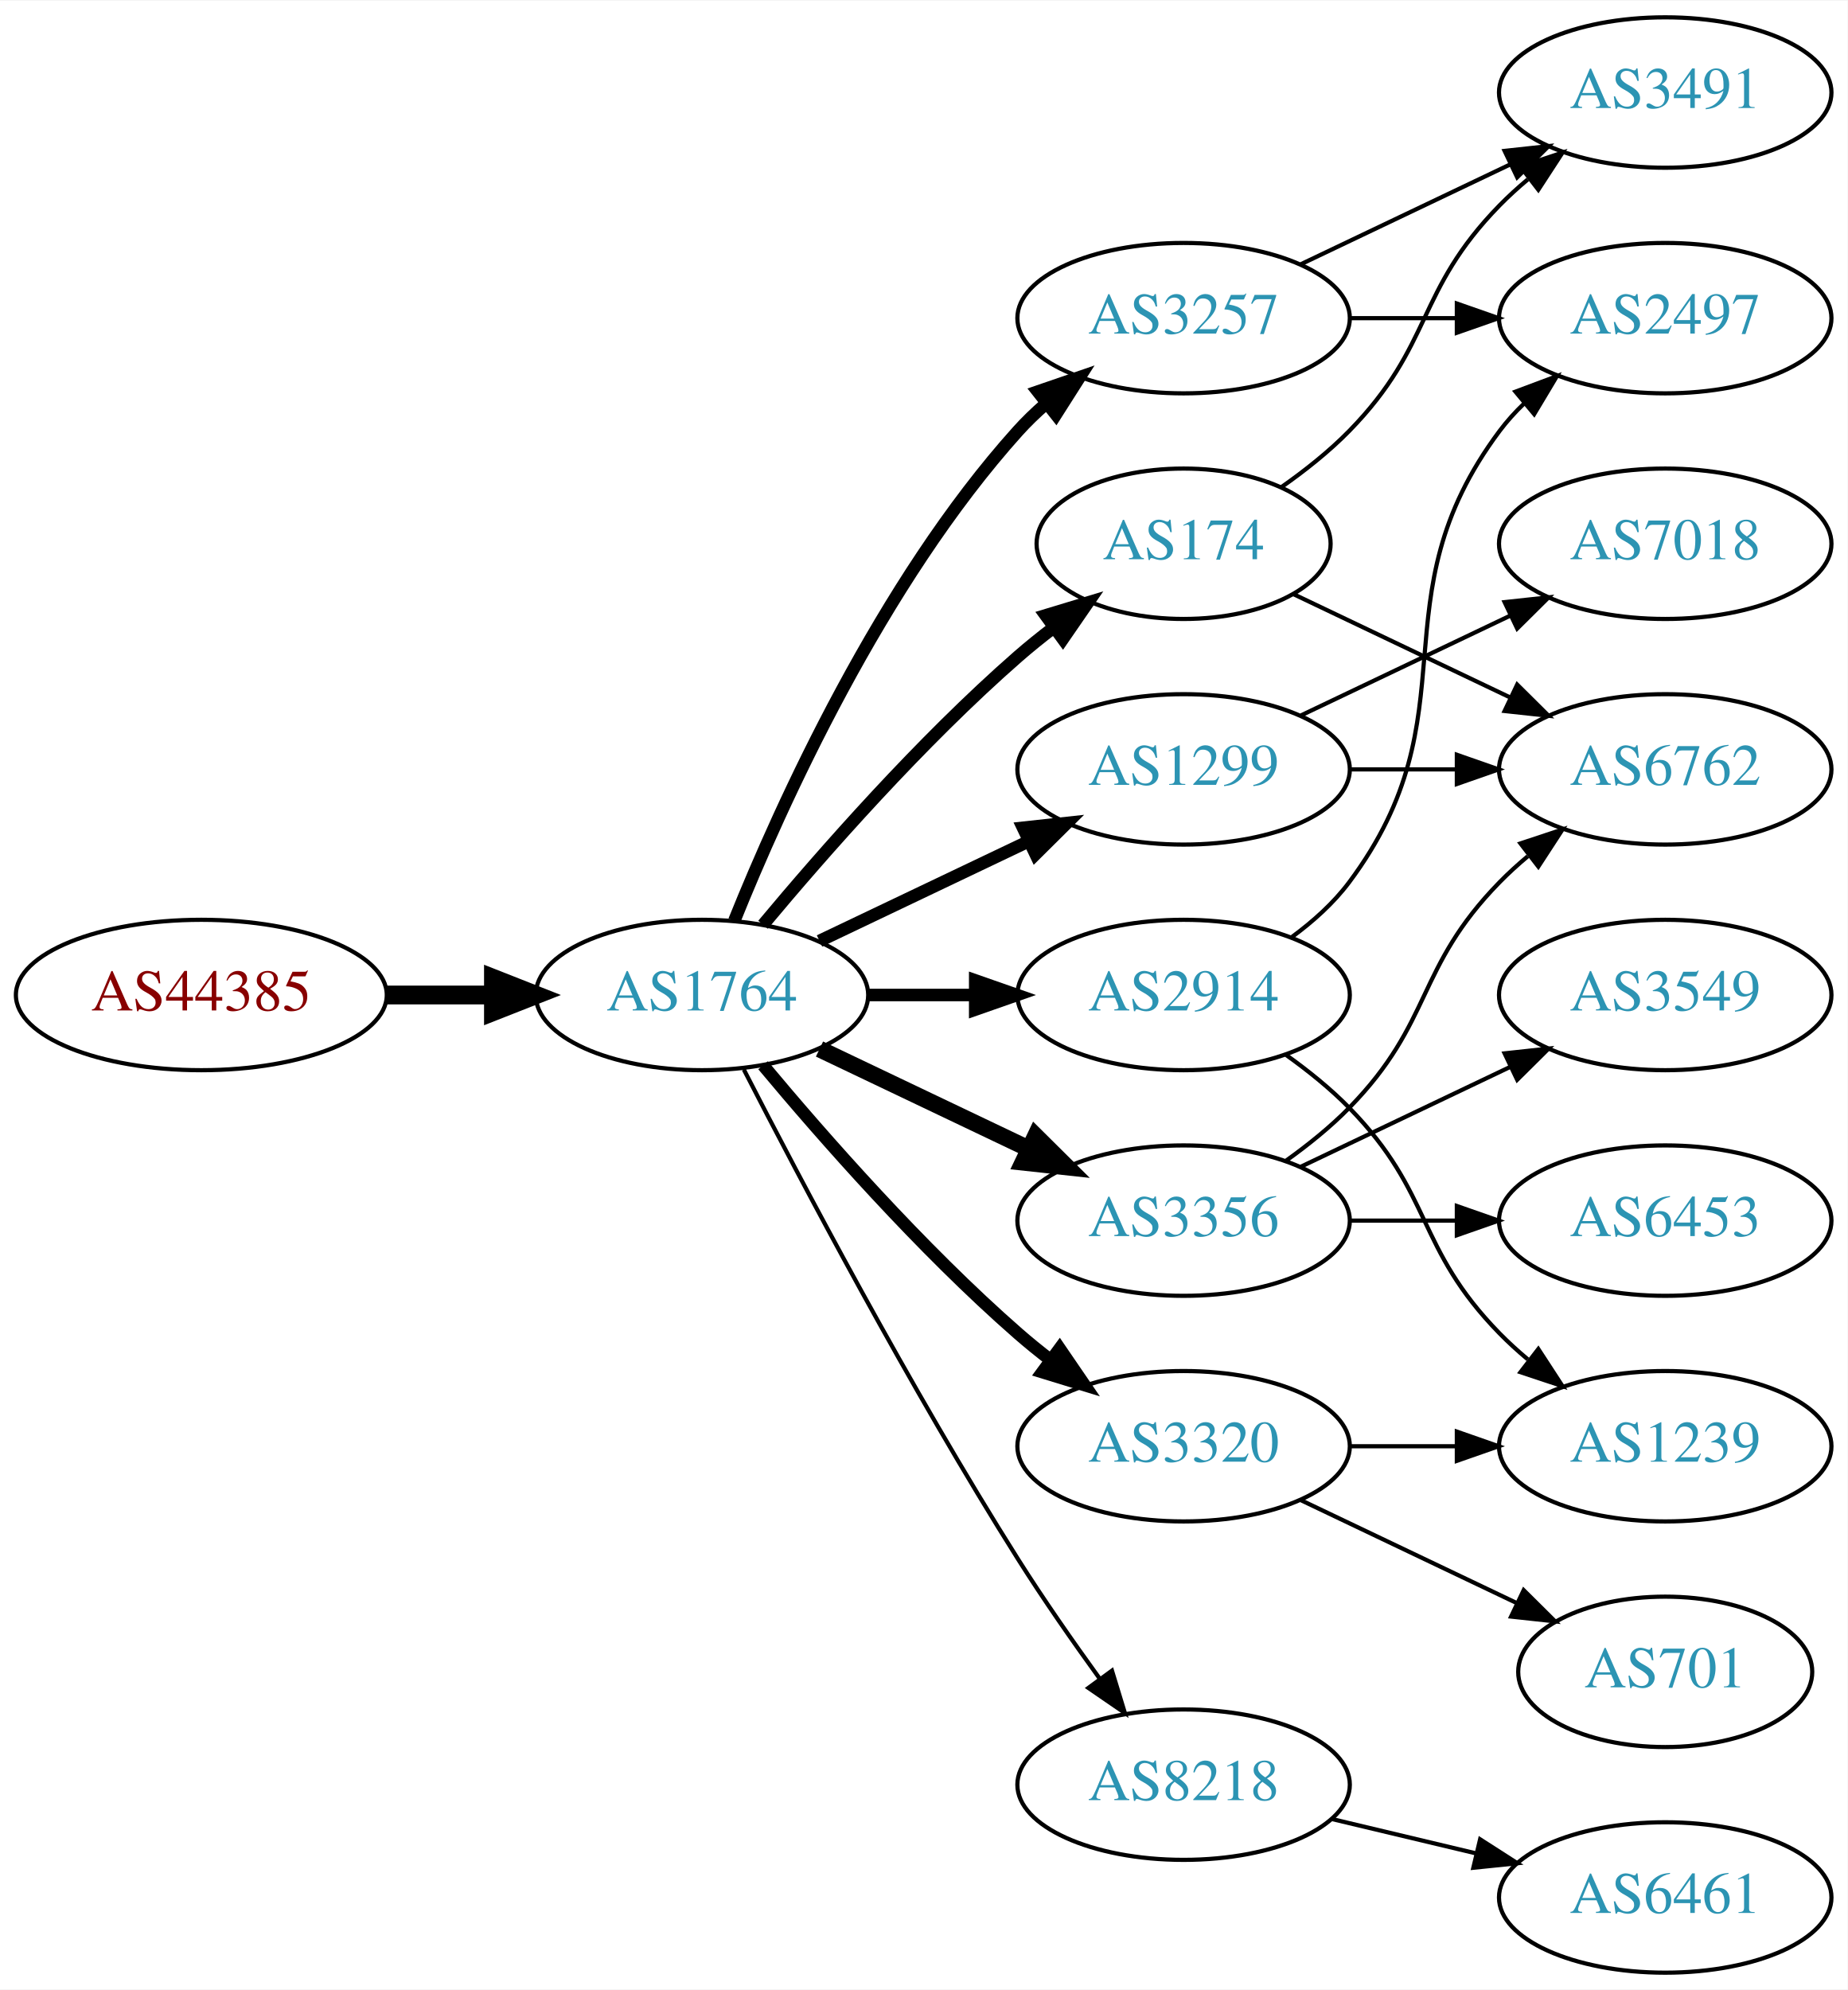
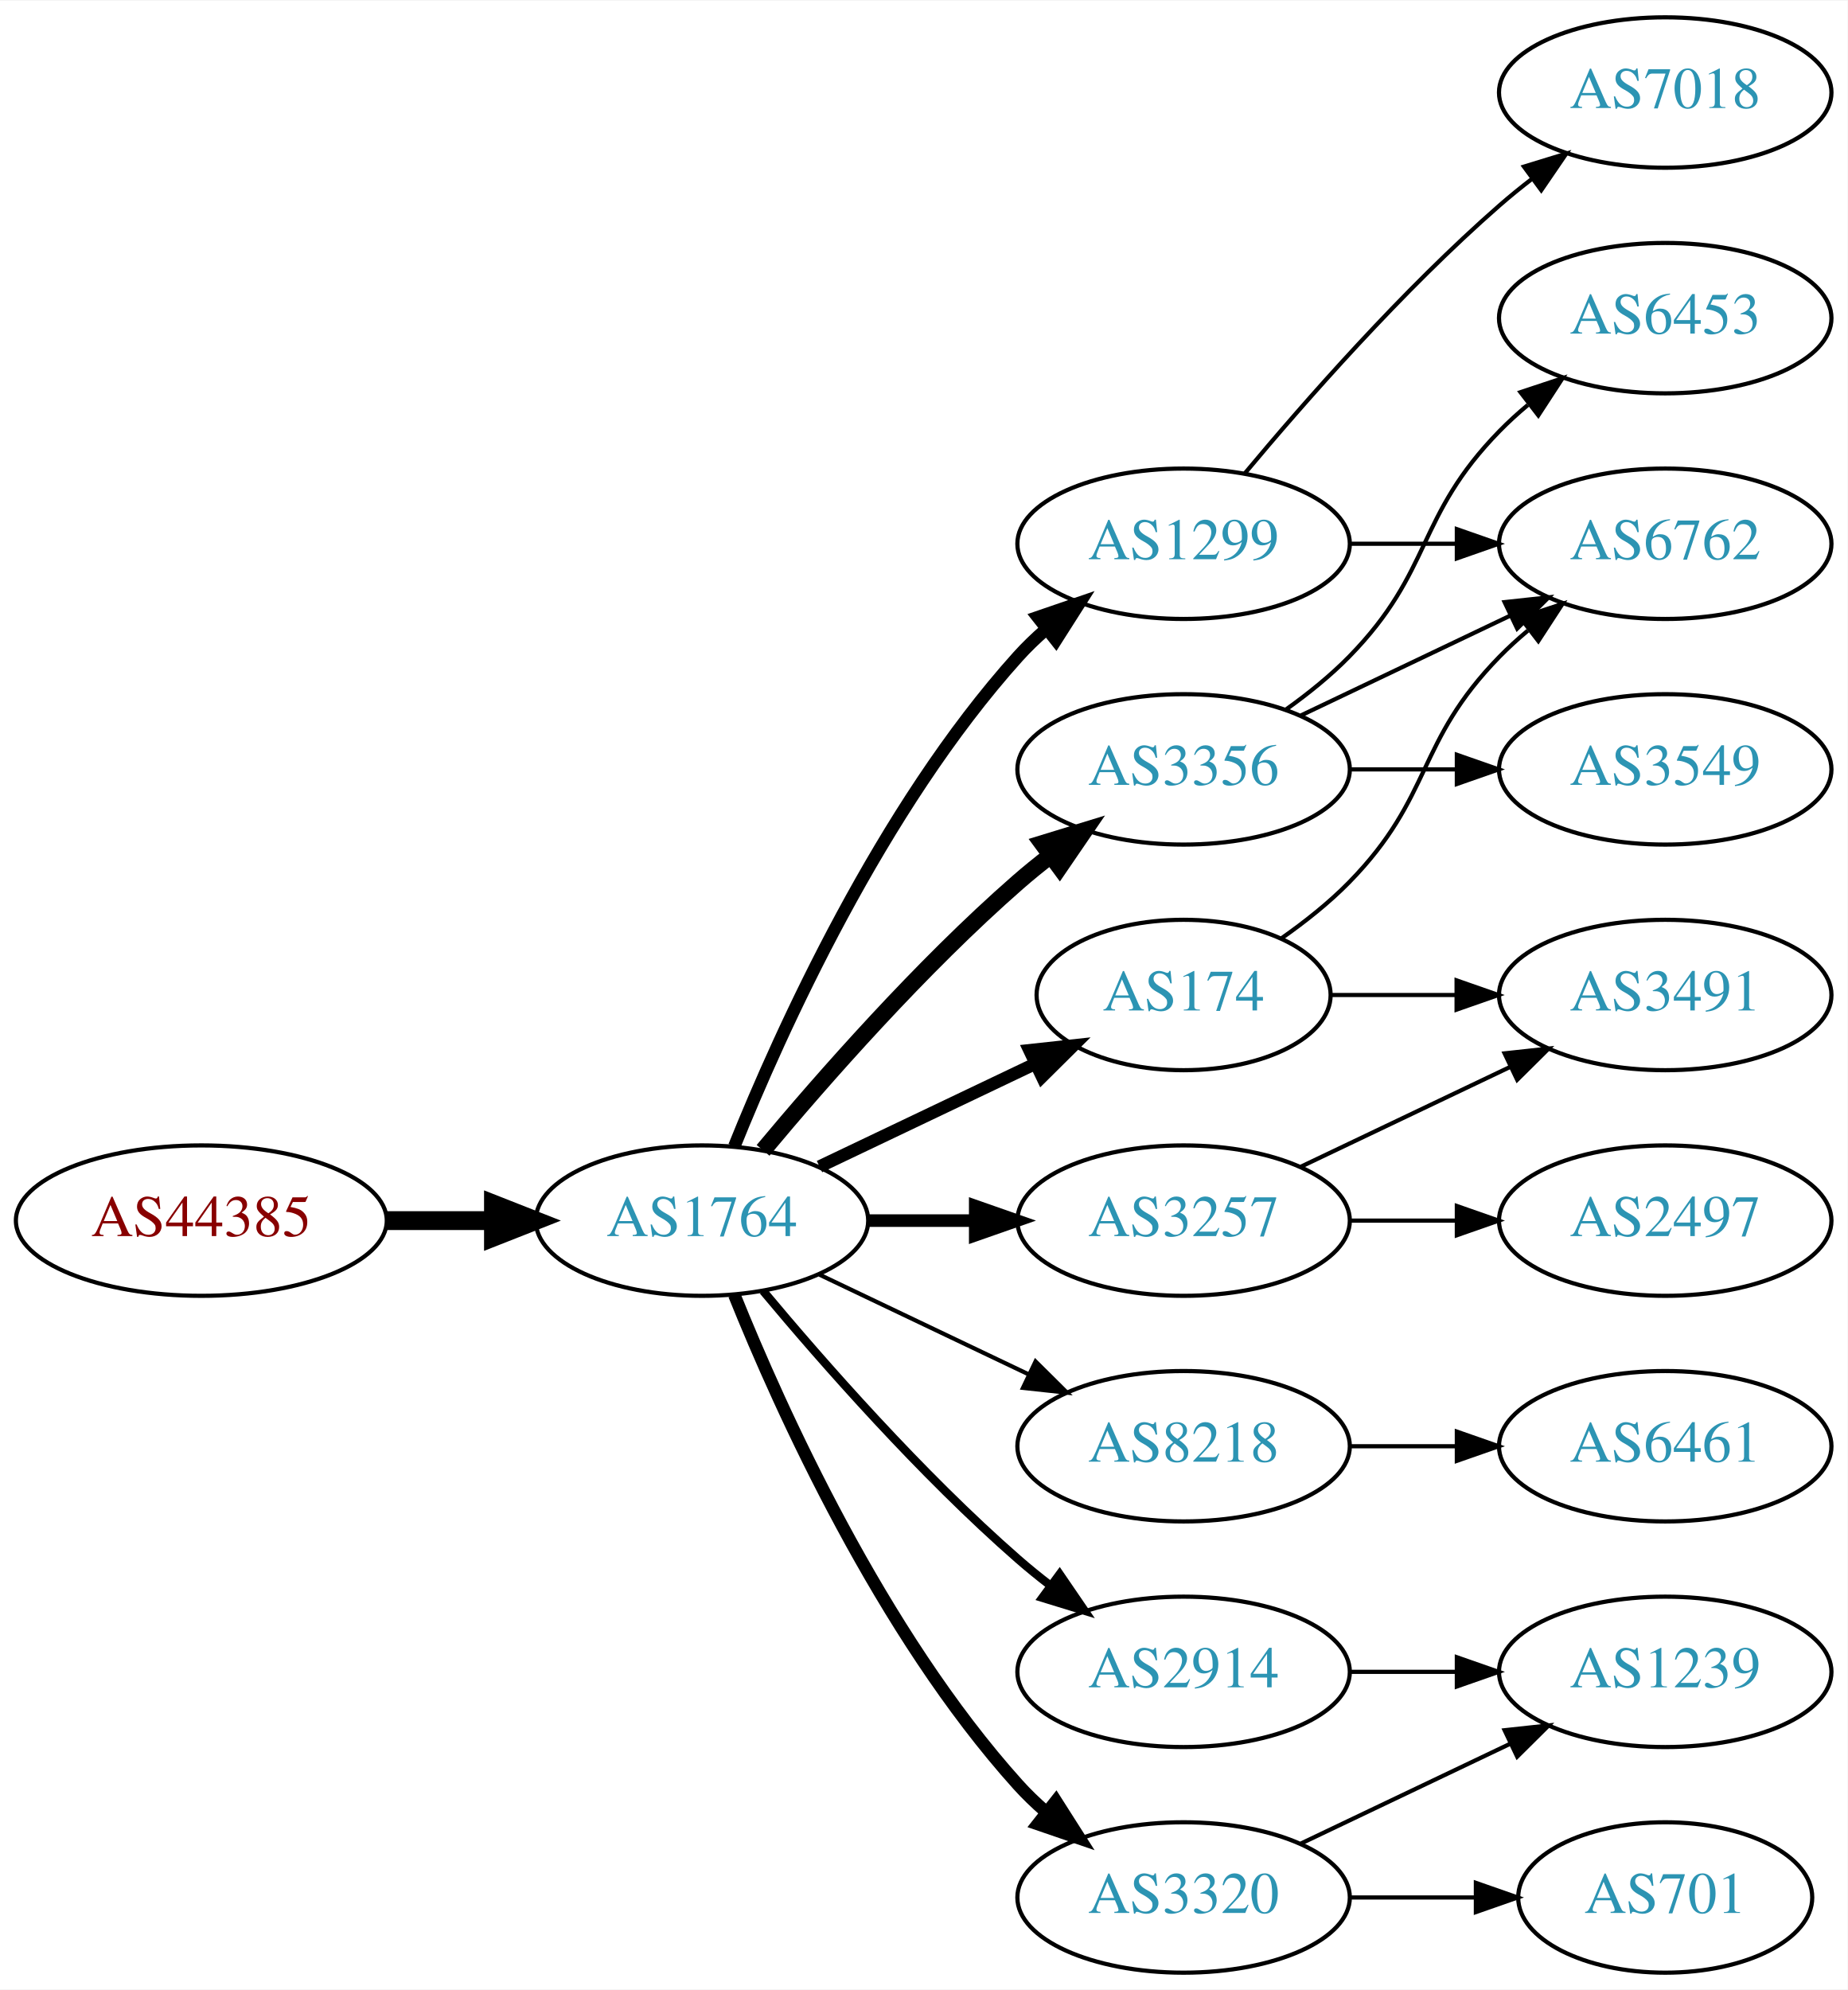
<svg xmlns="http://www.w3.org/2000/svg" xmlns:xlink="http://www.w3.org/1999/xlink" width="442pt" height="476pt" viewBox="0.00 0.00 442.27 476.00">
  <g id="graph0" class="graph" transform="scale(1 1) rotate(0) translate(4 472)">
    <polygon fill="white" stroke="none" points="-4,4 -4,-472 438.271,-472 438.271,4 -4,4" />
    <g id="node1" class="node">
      <g id="a_node1">
        <a xlink:href="/asn/44385" xlink:title="AS44385 ~ NA-NET Communications GmbH [AT]">
-           <ellipse fill="#ffffff" stroke="black" cx="44.196" cy="-234" rx="44.393" ry="18" />
-           <text text-anchor="middle" x="44.196" y="-230.3" font-family="Times,serif" font-size="14.00" fill="#880000">AS44385</text>
+           <ellipse fill="#ffffff" stroke="black" cx="44.196" cy="-180" rx="44.393" ry="18" />
+           <text text-anchor="middle" x="44.196" y="-176.3" font-family="Times,serif" font-size="14.00" fill="#880000">AS44385</text>
        </a>
      </g>
    </g>
    <g id="node2" class="node">
      <g id="a_node2">
        <a xlink:href="/asn/1764" xlink:title="AS1764 ~ NEXTLAYER-AS [AT]">
-           <ellipse fill="#ffffff" stroke="black" cx="164.039" cy="-234" rx="39.794" ry="18" />
-           <text text-anchor="middle" x="164.039" y="-230.3" font-family="Times,serif" font-size="14.00" fill="#2c94b3">AS1764</text>
+           <ellipse fill="#ffffff" stroke="black" cx="164.039" cy="-180" rx="39.794" ry="18" />
+           <text text-anchor="middle" x="164.039" y="-176.3" font-family="Times,serif" font-size="14.00" fill="#2c94b3">AS1764</text>
        </a>
      </g>
    </g>
    <g id="edge1" class="edge">
-       <path fill="none" stroke="black" stroke-width="4.5" d="M88.407,-234C96.72,-234 105.482,-234 113.965,-234" />
-       <polygon fill="black" stroke="black" stroke-width="4.5" points="114.123,-237.938 124.123,-234 114.123,-230.063 114.123,-237.938" />
+       <path fill="none" stroke="black" stroke-width="4.5" d="M88.407,-180C96.72,-180 105.482,-180 113.965,-180" />
+       <polygon fill="black" stroke="black" stroke-width="4.5" points="114.123,-183.938 124.123,-180 114.123,-176.063 114.123,-183.938" />
    </g>
    <g id="node3" class="node">
      <g id="a_node3">
-         <a xlink:href="/asn/2914" xlink:title="AS2914 ~ NTT America, Inc. [US]">
-           <ellipse fill="#ffffff" stroke="black" cx="279.332" cy="-234" rx="39.794" ry="18" />
-           <text text-anchor="middle" x="279.332" y="-230.3" font-family="Times,serif" font-size="14.00" fill="#2c94b3">AS2914</text>
+         <a xlink:href="/asn/3356" xlink:title="AS3356 ~ Level 3 Parent, LLC [US]">
+           <ellipse fill="#ffffff" stroke="black" cx="279.332" cy="-288" rx="39.794" ry="18" />
+           <text text-anchor="middle" x="279.332" y="-284.3" font-family="Times,serif" font-size="14.00" fill="#2c94b3">AS3356</text>
        </a>
      </g>
    </g>
    <g id="edge2" class="edge">
-       <path fill="none" stroke="black" stroke-width="3" d="M203.711,-234C211.914,-234 220.678,-234 229.21,-234" />
-       <polygon fill="black" stroke="black" stroke-width="3" points="229.449,-237.5 239.449,-234 229.449,-230.5 229.449,-237.5" />
+       <path fill="none" stroke="black" stroke-width="4" d="M178.669,-196.817C192.951,-213.929 216.498,-240.745 239.685,-261 242.151,-263.154 244.789,-265.294 247.487,-267.372" />
+       <polygon fill="black" stroke="black" stroke-width="4" points="245.512,-270.264 255.641,-273.37 249.66,-264.625 245.512,-270.264" />
    </g>
    <g id="node4" class="node">
      <g id="a_node4">
-         <a xlink:href="/asn/1299" xlink:title="AS1299 ~ Telia Carrier [EU]">
-           <ellipse fill="#ffffff" stroke="black" cx="279.332" cy="-288" rx="39.794" ry="18" />
-           <text text-anchor="middle" x="279.332" y="-284.3" font-family="Times,serif" font-size="14.00" fill="#2c94b3">AS1299</text>
+         <a xlink:href="/asn/8218" xlink:title="AS8218 ~ legacy Neotelecoms [FR]">
+           <ellipse fill="#ffffff" stroke="black" cx="279.332" cy="-126" rx="39.794" ry="18" />
+           <text text-anchor="middle" x="279.332" y="-122.3" font-family="Times,serif" font-size="14.00" fill="#2c94b3">AS8218</text>
        </a>
      </g>
    </g>
    <g id="edge3" class="edge">
-       <path fill="none" stroke="black" stroke-width="3" d="M192.175,-246.934C207.169,-254.081 225.99,-263.052 242.213,-270.785" />
-       <polygon fill="black" stroke="black" stroke-width="3" points="240.884,-274.028 251.417,-275.171 243.895,-267.709 240.884,-274.028" />
+       <path fill="none" stroke="black" d="M192.175,-167.066C207.169,-159.919 225.99,-150.948 242.213,-143.215" />
+       <polygon fill="black" stroke="black" points="243.895,-146.291 251.417,-138.829 240.884,-139.972 243.895,-146.291" />
    </g>
    <g id="node5" class="node">
      <g id="a_node5">
-         <a xlink:href="/asn/174" xlink:title="AS174 ~ Cogent Communications [US]">
-           <ellipse fill="#ffffff" stroke="black" cx="279.332" cy="-342" rx="35.194" ry="18" />
-           <text text-anchor="middle" x="279.332" y="-338.3" font-family="Times,serif" font-size="14.00" fill="#2c94b3">AS174</text>
+         <a xlink:href="/asn/2914" xlink:title="AS2914 ~ NTT America, Inc. [US]">
+           <ellipse fill="#ffffff" stroke="black" cx="279.332" cy="-72" rx="39.794" ry="18" />
+           <text text-anchor="middle" x="279.332" y="-68.3" font-family="Times,serif" font-size="14.00" fill="#2c94b3">AS2914</text>
        </a>
      </g>
    </g>
    <g id="edge4" class="edge">
-       <path fill="none" stroke="black" stroke-width="3" d="M178.669,-250.817C192.951,-267.929 216.498,-294.745 239.685,-315 242.355,-317.332 245.228,-319.648 248.158,-321.886" />
-       <polygon fill="black" stroke="black" stroke-width="3" points="246.309,-324.87 256.449,-327.939 250.436,-319.216 246.309,-324.87" />
+       <path fill="none" stroke="black" stroke-width="2" d="M178.669,-163.183C192.951,-146.071 216.498,-119.255 239.685,-99 242.151,-96.846 244.789,-94.706 247.487,-92.628" />
+       <polygon fill="black" stroke="black" stroke-width="2" points="249.66,-95.375 255.641,-86.63 245.512,-89.736 249.66,-95.375" />
    </g>
    <g id="node6" class="node">
      <g id="a_node6">
-         <a xlink:href="/asn/8218" xlink:title="AS8218 ~ legacy Neotelecoms [FR]">
-           <ellipse fill="#ffffff" stroke="black" cx="279.332" cy="-45" rx="39.794" ry="18" />
-           <text text-anchor="middle" x="279.332" y="-41.3" font-family="Times,serif" font-size="14.00" fill="#2c94b3">AS8218</text>
+         <a xlink:href="/asn/174" xlink:title="AS174 ~ Cogent Communications [US]">
+           <ellipse fill="#ffffff" stroke="black" cx="279.332" cy="-234" rx="35.194" ry="18" />
+           <text text-anchor="middle" x="279.332" y="-230.3" font-family="Times,serif" font-size="14.00" fill="#2c94b3">AS174</text>
        </a>
      </g>
    </g>
    <g id="edge5" class="edge">
-       <path fill="none" stroke="black" d="M174.065,-216.148C187.501,-189.945 213.95,-139.763 239.685,-99 245.748,-89.396 252.868,-79.187 259.333,-70.261" />
-       <polygon fill="black" stroke="black" points="262.185,-72.291 265.276,-62.157 256.54,-68.152 262.185,-72.291" />
+       <path fill="none" stroke="black" stroke-width="3" d="M192.175,-192.934C207.607,-200.29 227.092,-209.577 243.628,-217.459" />
+       <polygon fill="black" stroke="black" stroke-width="3" points="242.436,-220.768 252.969,-221.911 245.448,-214.449 242.436,-220.768" />
    </g>
    <g id="node7" class="node">
      <g id="a_node7">
-         <a xlink:href="/asn/3356" xlink:title="AS3356 ~ Level 3 Parent, LLC [US]">
-           <ellipse fill="#ffffff" stroke="black" cx="279.332" cy="-180" rx="39.794" ry="18" />
-           <text text-anchor="middle" x="279.332" y="-176.3" font-family="Times,serif" font-size="14.00" fill="#2c94b3">AS3356</text>
+         <a xlink:href="/asn/1299" xlink:title="AS1299 ~ Telia Carrier [EU]">
+           <ellipse fill="#ffffff" stroke="black" cx="279.332" cy="-342" rx="39.794" ry="18" />
+           <text text-anchor="middle" x="279.332" y="-338.3" font-family="Times,serif" font-size="14.00" fill="#2c94b3">AS1299</text>
        </a>
      </g>
    </g>
    <g id="edge6" class="edge">
-       <path fill="none" stroke="black" stroke-width="4" d="M192.175,-221.066C207.169,-213.919 225.99,-204.948 242.213,-197.215" />
-       <polygon fill="black" stroke="black" stroke-width="4" points="243.895,-200.291 251.417,-192.829 240.884,-193.972 243.895,-200.291" />
+       <path fill="none" stroke="black" stroke-width="3" d="M171.786,-197.787C182.837,-225.243 206.891,-278.578 239.685,-315 241.688,-317.224 243.906,-319.363 246.239,-321.397" />
+       <polygon fill="black" stroke="black" stroke-width="3" points="244.437,-324.433 254.458,-327.873 248.769,-318.935 244.437,-324.433" />
    </g>
    <g id="node8" class="node">
      <g id="a_node8">
        <a xlink:href="/asn/3320" xlink:title="AS3320 ~ DTAG [DE]">
-           <ellipse fill="#ffffff" stroke="black" cx="279.332" cy="-126" rx="39.794" ry="18" />
-           <text text-anchor="middle" x="279.332" y="-122.3" font-family="Times,serif" font-size="14.00" fill="#2c94b3">AS3320</text>
+           <ellipse fill="#ffffff" stroke="black" cx="279.332" cy="-18" rx="39.794" ry="18" />
+           <text text-anchor="middle" x="279.332" y="-14.3" font-family="Times,serif" font-size="14.00" fill="#2c94b3">AS3320</text>
        </a>
      </g>
    </g>
    <g id="edge7" class="edge">
-       <path fill="none" stroke="black" stroke-width="3" d="M178.669,-217.183C192.951,-200.071 216.498,-173.255 239.685,-153 242.151,-150.846 244.789,-148.706 247.487,-146.628" />
-       <polygon fill="black" stroke="black" stroke-width="3" points="249.66,-149.375 255.641,-140.63 245.512,-143.736 249.66,-149.375" />
+       <path fill="none" stroke="black" stroke-width="3" d="M171.786,-162.213C182.837,-134.757 206.891,-81.422 239.685,-45 241.688,-42.776 243.906,-40.637 246.239,-38.603" />
+       <polygon fill="black" stroke="black" stroke-width="3" points="248.769,-41.065 254.458,-32.127 244.437,-35.567 248.769,-41.065" />
    </g>
    <g id="node9" class="node">
      <g id="a_node9">
        <a xlink:href="/asn/3257" xlink:title="AS3257 ~ GTT [DE]">
-           <ellipse fill="#ffffff" stroke="black" cx="279.332" cy="-396" rx="39.794" ry="18" />
-           <text text-anchor="middle" x="279.332" y="-392.3" font-family="Times,serif" font-size="14.00" fill="#2c94b3">AS3257</text>
+           <ellipse fill="#ffffff" stroke="black" cx="279.332" cy="-180" rx="39.794" ry="18" />
+           <text text-anchor="middle" x="279.332" y="-176.3" font-family="Times,serif" font-size="14.00" fill="#2c94b3">AS3257</text>
        </a>
      </g>
    </g>
    <g id="edge8" class="edge">
-       <path fill="none" stroke="black" stroke-width="3" d="M171.786,-251.787C182.837,-279.243 206.891,-332.578 239.685,-369 241.688,-371.224 243.906,-373.363 246.239,-375.397" />
-       <polygon fill="black" stroke="black" stroke-width="3" points="244.437,-378.433 254.458,-381.873 248.769,-372.935 244.437,-378.433" />
+       <path fill="none" stroke="black" stroke-width="3" d="M203.711,-180C211.914,-180 220.678,-180 229.21,-180" />
+       <polygon fill="black" stroke="black" stroke-width="3" points="229.449,-183.5 239.449,-180 229.449,-176.5 229.449,-183.5" />
+     </g>
+     <g id="node10" class="node">
+       <g id="a_node10">
+         <a xlink:href="/asn/6762" xlink:title="AS6762 ~ TELECOM ITALIA SPARKLE S.p.A. [IT]">
+           <ellipse fill="#ffffff" stroke="black" cx="394.625" cy="-342" rx="39.794" ry="18" />
+           <text text-anchor="middle" x="394.625" y="-338.3" font-family="Times,serif" font-size="14.00" fill="#2c94b3">AS6762</text>
+         </a>
+       </g>
+     </g>
+     <g id="edge9" class="edge">
+       <path fill="none" stroke="black" d="M307.468,-300.934C322.462,-308.081 341.283,-317.052 357.506,-324.785" />
+       <polygon fill="black" stroke="black" points="356.177,-328.028 366.71,-329.171 359.188,-321.709 356.177,-328.028" />
+     </g>
+     <g id="node11" class="node">
+       <g id="a_node11">
+         <a xlink:href="/asn/3549" xlink:title="AS3549 ~ Level 3 Parent, LLC [US]">
+           <ellipse fill="#ffffff" stroke="black" cx="394.625" cy="-288" rx="39.794" ry="18" />
+           <text text-anchor="middle" x="394.625" y="-284.3" font-family="Times,serif" font-size="14.00" fill="#2c94b3">AS3549</text>
+         </a>
+       </g>
+     </g>
+     <g id="edge10" class="edge">
+       <path fill="none" stroke="black" d="M319.004,-288C327.207,-288 335.971,-288 344.503,-288" />
+       <polygon fill="black" stroke="black" points="344.742,-291.5 354.742,-288 344.742,-284.5 344.742,-291.5" />
+     </g>
+     <g id="node12" class="node">
+       <g id="a_node12">
+         <a xlink:href="/asn/6453" xlink:title="AS6453 ~ TATA COMMUNICATIONS (AMERICA) INC [US]">
+           <ellipse fill="#ffffff" stroke="black" cx="394.625" cy="-396" rx="39.794" ry="18" />
+           <text text-anchor="middle" x="394.625" y="-392.3" font-family="Times,serif" font-size="14.00" fill="#2c94b3">AS6453</text>
+         </a>
+       </g>
+     </g>
+     <g id="edge11" class="edge">
+       <path fill="none" stroke="black" d="M303.926,-302.389C309.182,-306.148 314.513,-310.437 318.978,-315 339.151,-335.617 334.806,-348.383 354.978,-369 357.071,-371.139 359.354,-373.218 361.731,-375.21" />
+       <polygon fill="black" stroke="black" points="359.974,-378.275 370.031,-381.611 364.249,-372.732 359.974,-378.275" />
    </g>
    <g id="node13" class="node">
      <g id="a_node13">
-         <a xlink:href="/asn/2497" xlink:title="AS2497 ~ Internet Initiative Japan Inc. [JP]">
-           <ellipse fill="#ffffff" stroke="black" cx="394.625" cy="-396" rx="39.794" ry="18" />
-           <text text-anchor="middle" x="394.625" y="-392.3" font-family="Times,serif" font-size="14.00" fill="#2c94b3">AS2497</text>
-         </a>
-       </g>
-     </g>
-     <g id="edge14" class="edge">
-       <path fill="none" stroke="black" d="M305.262,-247.882C310.338,-251.611 315.256,-256.016 318.978,-261 349.249,-301.542 324.707,-328.458 354.978,-369 356.723,-371.336 358.73,-373.545 360.893,-375.617" />
-       <polygon fill="black" stroke="black" points="358.771,-378.405 368.694,-382.118 363.253,-373.027 358.771,-378.405" />
+         <a xlink:href="/asn/6461" xlink:title="AS6461 ~ Zayo Bandwidth [US]">
+           <ellipse fill="#ffffff" stroke="black" cx="394.625" cy="-126" rx="39.794" ry="18" />
+           <text text-anchor="middle" x="394.625" y="-122.3" font-family="Times,serif" font-size="14.00" fill="#2c94b3">AS6461</text>
+         </a>
+       </g>
+     </g>
+     <g id="edge12" class="edge">
+       <path fill="none" stroke="black" d="M319.004,-126C327.207,-126 335.971,-126 344.503,-126" />
+       <polygon fill="black" stroke="black" points="344.742,-129.5 354.742,-126 344.742,-122.5 344.742,-129.5" />
+     </g>
+     <g id="node15" class="node">
+       <g id="a_node15">
+         <a xlink:href="/asn/1239" xlink:title="AS1239 ~ Sprint [US]">
+           <ellipse fill="#ffffff" stroke="black" cx="394.625" cy="-72" rx="39.794" ry="18" />
+           <text text-anchor="middle" x="394.625" y="-68.3" font-family="Times,serif" font-size="14.00" fill="#2c94b3">AS1239</text>
+         </a>
+       </g>
+     </g>
+     <g id="edge19" class="edge">
+       <path fill="none" stroke="black" d="M319.004,-72C327.207,-72 335.971,-72 344.503,-72" />
+       <polygon fill="black" stroke="black" points="344.742,-75.5 354.742,-72 344.742,-68.5 344.742,-75.5" />
+     </g>
+     <g id="edge18" class="edge">
+       <path fill="none" stroke="black" d="M302.714,-247.532C308.356,-251.49 314.17,-256.086 318.978,-261 339.151,-281.617 334.806,-294.383 354.978,-315 357.071,-317.139 359.354,-319.218 361.731,-321.21" />
+       <polygon fill="black" stroke="black" points="359.974,-324.275 370.031,-327.611 364.249,-318.732 359.974,-324.275" />
+     </g>
+     <g id="node17" class="node">
+       <g id="a_node17">
+         <a xlink:href="/asn/3491" xlink:title="AS3491 ~ PCCW Global, Inc. [US]">
+           <ellipse fill="#ffffff" stroke="black" cx="394.625" cy="-234" rx="39.794" ry="18" />
+           <text text-anchor="middle" x="394.625" y="-230.3" font-family="Times,serif" font-size="14.00" fill="#2c94b3">AS3491</text>
+         </a>
+       </g>
+     </g>
+     <g id="edge17" class="edge">
+       <path fill="none" stroke="black" d="M314.631,-234C324.008,-234 334.358,-234 344.393,-234" />
+       <polygon fill="black" stroke="black" points="344.681,-237.5 354.681,-234 344.681,-230.5 344.681,-237.5" />
+     </g>
+     <g id="edge16" class="edge">
+       <path fill="none" stroke="black" d="M319.004,-342C327.207,-342 335.971,-342 344.503,-342" />
+       <polygon fill="black" stroke="black" points="344.742,-345.5 354.742,-342 344.742,-338.5 344.742,-345.5" />
+     </g>
+     <g id="node16" class="node">
+       <g id="a_node16">
+         <a xlink:href="/asn/7018" xlink:title="AS7018 ~ AT&amp;T Services, Inc. [US]">
+           <ellipse fill="#ffffff" stroke="black" cx="394.625" cy="-450" rx="39.794" ry="18" />
+           <text text-anchor="middle" x="394.625" y="-446.3" font-family="Times,serif" font-size="14.00" fill="#2c94b3">AS7018</text>
+         </a>
+       </g>
+     </g>
+     <g id="edge15" class="edge">
+       <path fill="none" stroke="black" d="M293.962,-358.817C308.244,-375.929 331.791,-402.745 354.978,-423 357.444,-425.154 360.082,-427.294 362.78,-429.372" />
+       <polygon fill="black" stroke="black" points="360.805,-432.264 370.934,-435.37 364.953,-426.625 360.805,-432.264" />
    </g>
    <g id="node14" class="node">
      <g id="a_node14">
-         <a xlink:href="/asn/1239" xlink:title="AS1239 ~ Sprint [US]">
-           <ellipse fill="#ffffff" stroke="black" cx="394.625" cy="-126" rx="39.794" ry="18" />
-           <text text-anchor="middle" x="394.625" y="-122.3" font-family="Times,serif" font-size="14.00" fill="#2c94b3">AS1239</text>
-         </a>
-       </g>
-     </g>
-     <g id="edge15" class="edge">
-       <path fill="none" stroke="black" d="M303.926,-219.611C309.182,-215.852 314.513,-211.563 318.978,-207 339.151,-186.383 334.806,-173.617 354.978,-153 357.071,-150.861 359.354,-148.782 361.731,-146.79" />
-       <polygon fill="black" stroke="black" points="364.249,-149.268 370.031,-140.389 359.974,-143.725 364.249,-149.268" />
-     </g>
-     <g id="node11" class="node">
-       <g id="a_node11">
-         <a xlink:href="/asn/6762" xlink:title="AS6762 ~ TELECOM ITALIA SPARKLE S.p.A. [IT]">
-           <ellipse fill="#ffffff" stroke="black" cx="394.625" cy="-288" rx="39.794" ry="18" />
-           <text text-anchor="middle" x="394.625" y="-284.3" font-family="Times,serif" font-size="14.00" fill="#2c94b3">AS6762</text>
-         </a>
-       </g>
-     </g>
-     <g id="edge19" class="edge">
-       <path fill="none" stroke="black" d="M319.004,-288C327.207,-288 335.971,-288 344.503,-288" />
-       <polygon fill="black" stroke="black" points="344.742,-291.5 354.742,-288 344.742,-284.5 344.742,-291.5" />
-     </g>
-     <g id="node17" class="node">
-       <g id="a_node17">
-         <a xlink:href="/asn/7018" xlink:title="AS7018 ~ AT&amp;T Services, Inc. [US]">
-           <ellipse fill="#ffffff" stroke="black" cx="394.625" cy="-342" rx="39.794" ry="18" />
-           <text text-anchor="middle" x="394.625" y="-338.3" font-family="Times,serif" font-size="14.00" fill="#2c94b3">AS7018</text>
-         </a>
-       </g>
-     </g>
-     <g id="edge20" class="edge">
-       <path fill="none" stroke="black" d="M307.468,-300.934C322.462,-308.081 341.283,-317.052 357.506,-324.785" />
-       <polygon fill="black" stroke="black" points="356.177,-328.028 366.71,-329.171 359.188,-321.709 356.177,-328.028" />
-     </g>
-     <g id="edge10" class="edge">
-       <path fill="none" stroke="black" d="M305.757,-329.881C321.059,-322.587 340.783,-313.186 357.665,-305.14" />
-       <polygon fill="black" stroke="black" points="359.184,-308.293 366.705,-300.831 356.172,-301.974 359.184,-308.293" />
-     </g>
-     <g id="node12" class="node">
-       <g id="a_node12">
-         <a xlink:href="/asn/3491" xlink:title="AS3491 ~ PCCW Global, Inc. [US]">
-           <ellipse fill="#ffffff" stroke="black" cx="394.625" cy="-450" rx="39.794" ry="18" />
-           <text text-anchor="middle" x="394.625" y="-446.3" font-family="Times,serif" font-size="14.00" fill="#2c94b3">AS3491</text>
-         </a>
-       </g>
-     </g>
-     <g id="edge11" class="edge">
-       <path fill="none" stroke="black" d="M302.714,-355.532C308.356,-359.49 314.17,-364.086 318.978,-369 339.151,-389.617 334.806,-402.383 354.978,-423 357.071,-425.139 359.354,-427.218 361.731,-429.21" />
-       <polygon fill="black" stroke="black" points="359.974,-432.275 370.031,-435.611 364.249,-426.732 359.974,-432.275" />
-     </g>
-     <g id="node10" class="node">
-       <g id="a_node10">
-         <a xlink:href="/asn/6461" xlink:title="AS6461 ~ Zayo Bandwidth [US]">
-           <ellipse fill="#ffffff" stroke="black" cx="394.625" cy="-18" rx="39.794" ry="18" />
-           <text text-anchor="middle" x="394.625" y="-14.3" font-family="Times,serif" font-size="14.00" fill="#2c94b3">AS6461</text>
-         </a>
-       </g>
-     </g>
-     <g id="edge9" class="edge">
-       <path fill="none" stroke="black" d="M314.939,-36.752C325.81,-34.162 337.964,-31.265 349.407,-28.538" />
-       <polygon fill="black" stroke="black" points="350.313,-31.92 359.229,-26.197 348.69,-25.111 350.313,-31.92" />
-     </g>
-     <g id="edge17" class="edge">
-       <path fill="none" stroke="black" d="M303.926,-194.389C309.182,-198.148 314.513,-202.437 318.978,-207 339.151,-227.617 334.806,-240.383 354.978,-261 357.071,-263.139 359.354,-265.218 361.731,-267.21" />
-       <polygon fill="black" stroke="black" points="359.974,-270.275 370.031,-273.611 364.249,-264.732 359.974,-270.275" />
-     </g>
-     <g id="node15" class="node">
-       <g id="a_node15">
-         <a xlink:href="/asn/3549" xlink:title="AS3549 ~ Level 3 Parent, LLC [US]">
-           <ellipse fill="#ffffff" stroke="black" cx="394.625" cy="-234" rx="39.794" ry="18" />
-           <text text-anchor="middle" x="394.625" y="-230.3" font-family="Times,serif" font-size="14.00" fill="#2c94b3">AS3549</text>
-         </a>
-       </g>
-     </g>
-     <g id="edge16" class="edge">
+         <a xlink:href="/asn/701" xlink:title="AS701 ~ UUNET [US]">
+           <ellipse fill="#ffffff" stroke="black" cx="394.625" cy="-18" rx="35.194" ry="18" />
+           <text text-anchor="middle" x="394.625" y="-14.3" font-family="Times,serif" font-size="14.00" fill="#2c94b3">AS701</text>
+         </a>
+       </g>
+     </g>
+     <g id="edge13" class="edge">
+       <path fill="none" stroke="black" d="M319.004,-18C328.709,-18 339.2,-18 349.163,-18" />
+       <polygon fill="black" stroke="black" points="349.299,-21.5 359.299,-18 349.299,-14.5 349.299,-21.5" />
+     </g>
+     <g id="edge14" class="edge">
+       <path fill="none" stroke="black" d="M307.468,-30.934C322.462,-38.081 341.283,-47.052 357.506,-54.785" />
+       <polygon fill="black" stroke="black" points="356.177,-58.028 366.71,-59.171 359.188,-51.709 356.177,-58.028" />
+     </g>
+     <g id="edge21" class="edge">
      <path fill="none" stroke="black" d="M307.468,-192.934C322.462,-200.081 341.283,-209.052 357.506,-216.785" />
      <polygon fill="black" stroke="black" points="356.177,-220.028 366.71,-221.171 359.188,-213.709 356.177,-220.028" />
    </g>
-     <g id="node16" class="node">
-       <g id="a_node16">
-         <a xlink:href="/asn/6453" xlink:title="AS6453 ~ TATA COMMUNICATIONS (AMERICA) INC [US]">
+     <g id="node18" class="node">
+       <g id="a_node18">
+         <a xlink:href="/asn/2497" xlink:title="AS2497 ~ Internet Initiative Japan Inc. [JP]">
          <ellipse fill="#ffffff" stroke="black" cx="394.625" cy="-180" rx="39.794" ry="18" />
-           <text text-anchor="middle" x="394.625" y="-176.3" font-family="Times,serif" font-size="14.00" fill="#2c94b3">AS6453</text>
-         </a>
-       </g>
-     </g>
-     <g id="edge18" class="edge">
+           <text text-anchor="middle" x="394.625" y="-176.3" font-family="Times,serif" font-size="14.00" fill="#2c94b3">AS2497</text>
+         </a>
+       </g>
+     </g>
+     <g id="edge20" class="edge">
      <path fill="none" stroke="black" d="M319.004,-180C327.207,-180 335.971,-180 344.503,-180" />
      <polygon fill="black" stroke="black" points="344.742,-183.5 354.742,-180 344.742,-176.5 344.742,-183.5" />
    </g>
-     <g id="edge22" class="edge">
-       <path fill="none" stroke="black" d="M319.004,-126C327.207,-126 335.971,-126 344.503,-126" />
-       <polygon fill="black" stroke="black" points="344.742,-129.5 354.742,-126 344.742,-122.5 344.742,-129.5" />
-     </g>
-     <g id="node18" class="node">
-       <g id="a_node18">
-         <a xlink:href="/asn/701" xlink:title="AS701 ~ UUNET [US]">
-           <ellipse fill="#ffffff" stroke="black" cx="394.625" cy="-72" rx="35.194" ry="18" />
-           <text text-anchor="middle" x="394.625" y="-68.3" font-family="Times,serif" font-size="14.00" fill="#2c94b3">AS701</text>
-         </a>
-       </g>
-     </g>
-     <g id="edge21" class="edge">
-       <path fill="none" stroke="black" d="M307.468,-113.066C322.9,-105.71 342.385,-96.423 358.92,-88.541" />
-       <polygon fill="black" stroke="black" points="360.741,-91.551 368.262,-84.089 357.729,-85.232 360.741,-91.551" />
-     </g>
-     <g id="edge13" class="edge">
-       <path fill="none" stroke="black" d="M307.468,-408.934C322.462,-416.081 341.283,-425.052 357.506,-432.785" />
-       <polygon fill="black" stroke="black" points="356.177,-436.028 366.71,-437.171 359.188,-429.709 356.177,-436.028" />
-     </g>
-     <g id="edge12" class="edge">
-       <path fill="none" stroke="black" d="M319.004,-396C327.207,-396 335.971,-396 344.503,-396" />
-       <polygon fill="black" stroke="black" points="344.742,-399.5 354.742,-396 344.742,-392.5 344.742,-399.5" />
-     </g>
  </g>
</svg>
